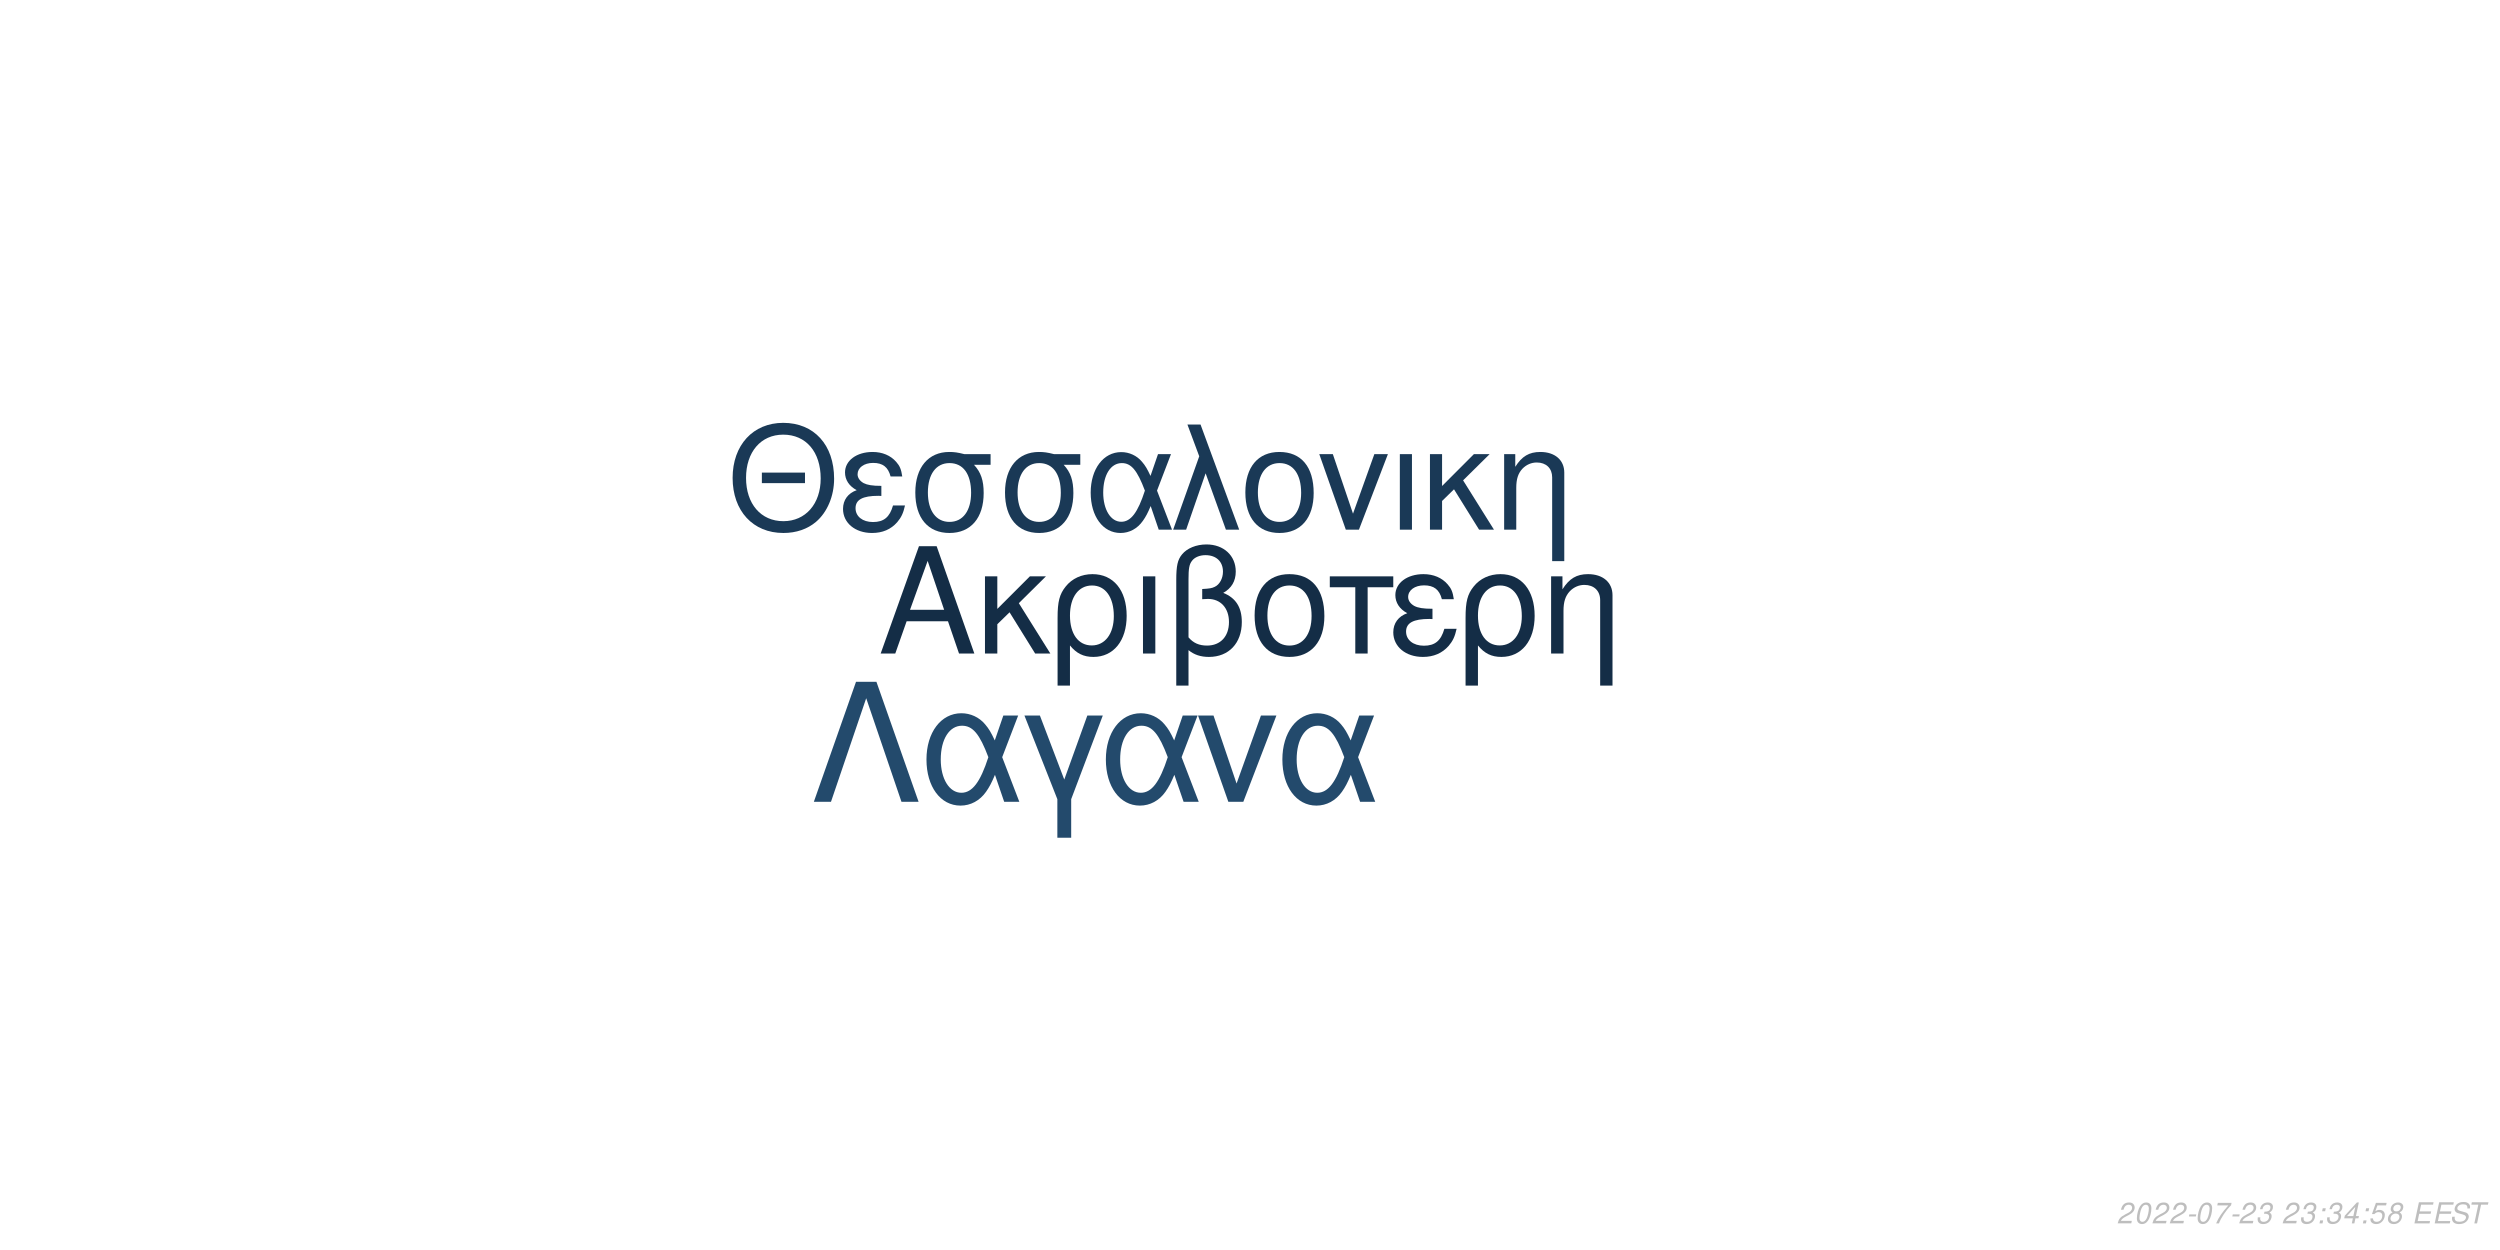
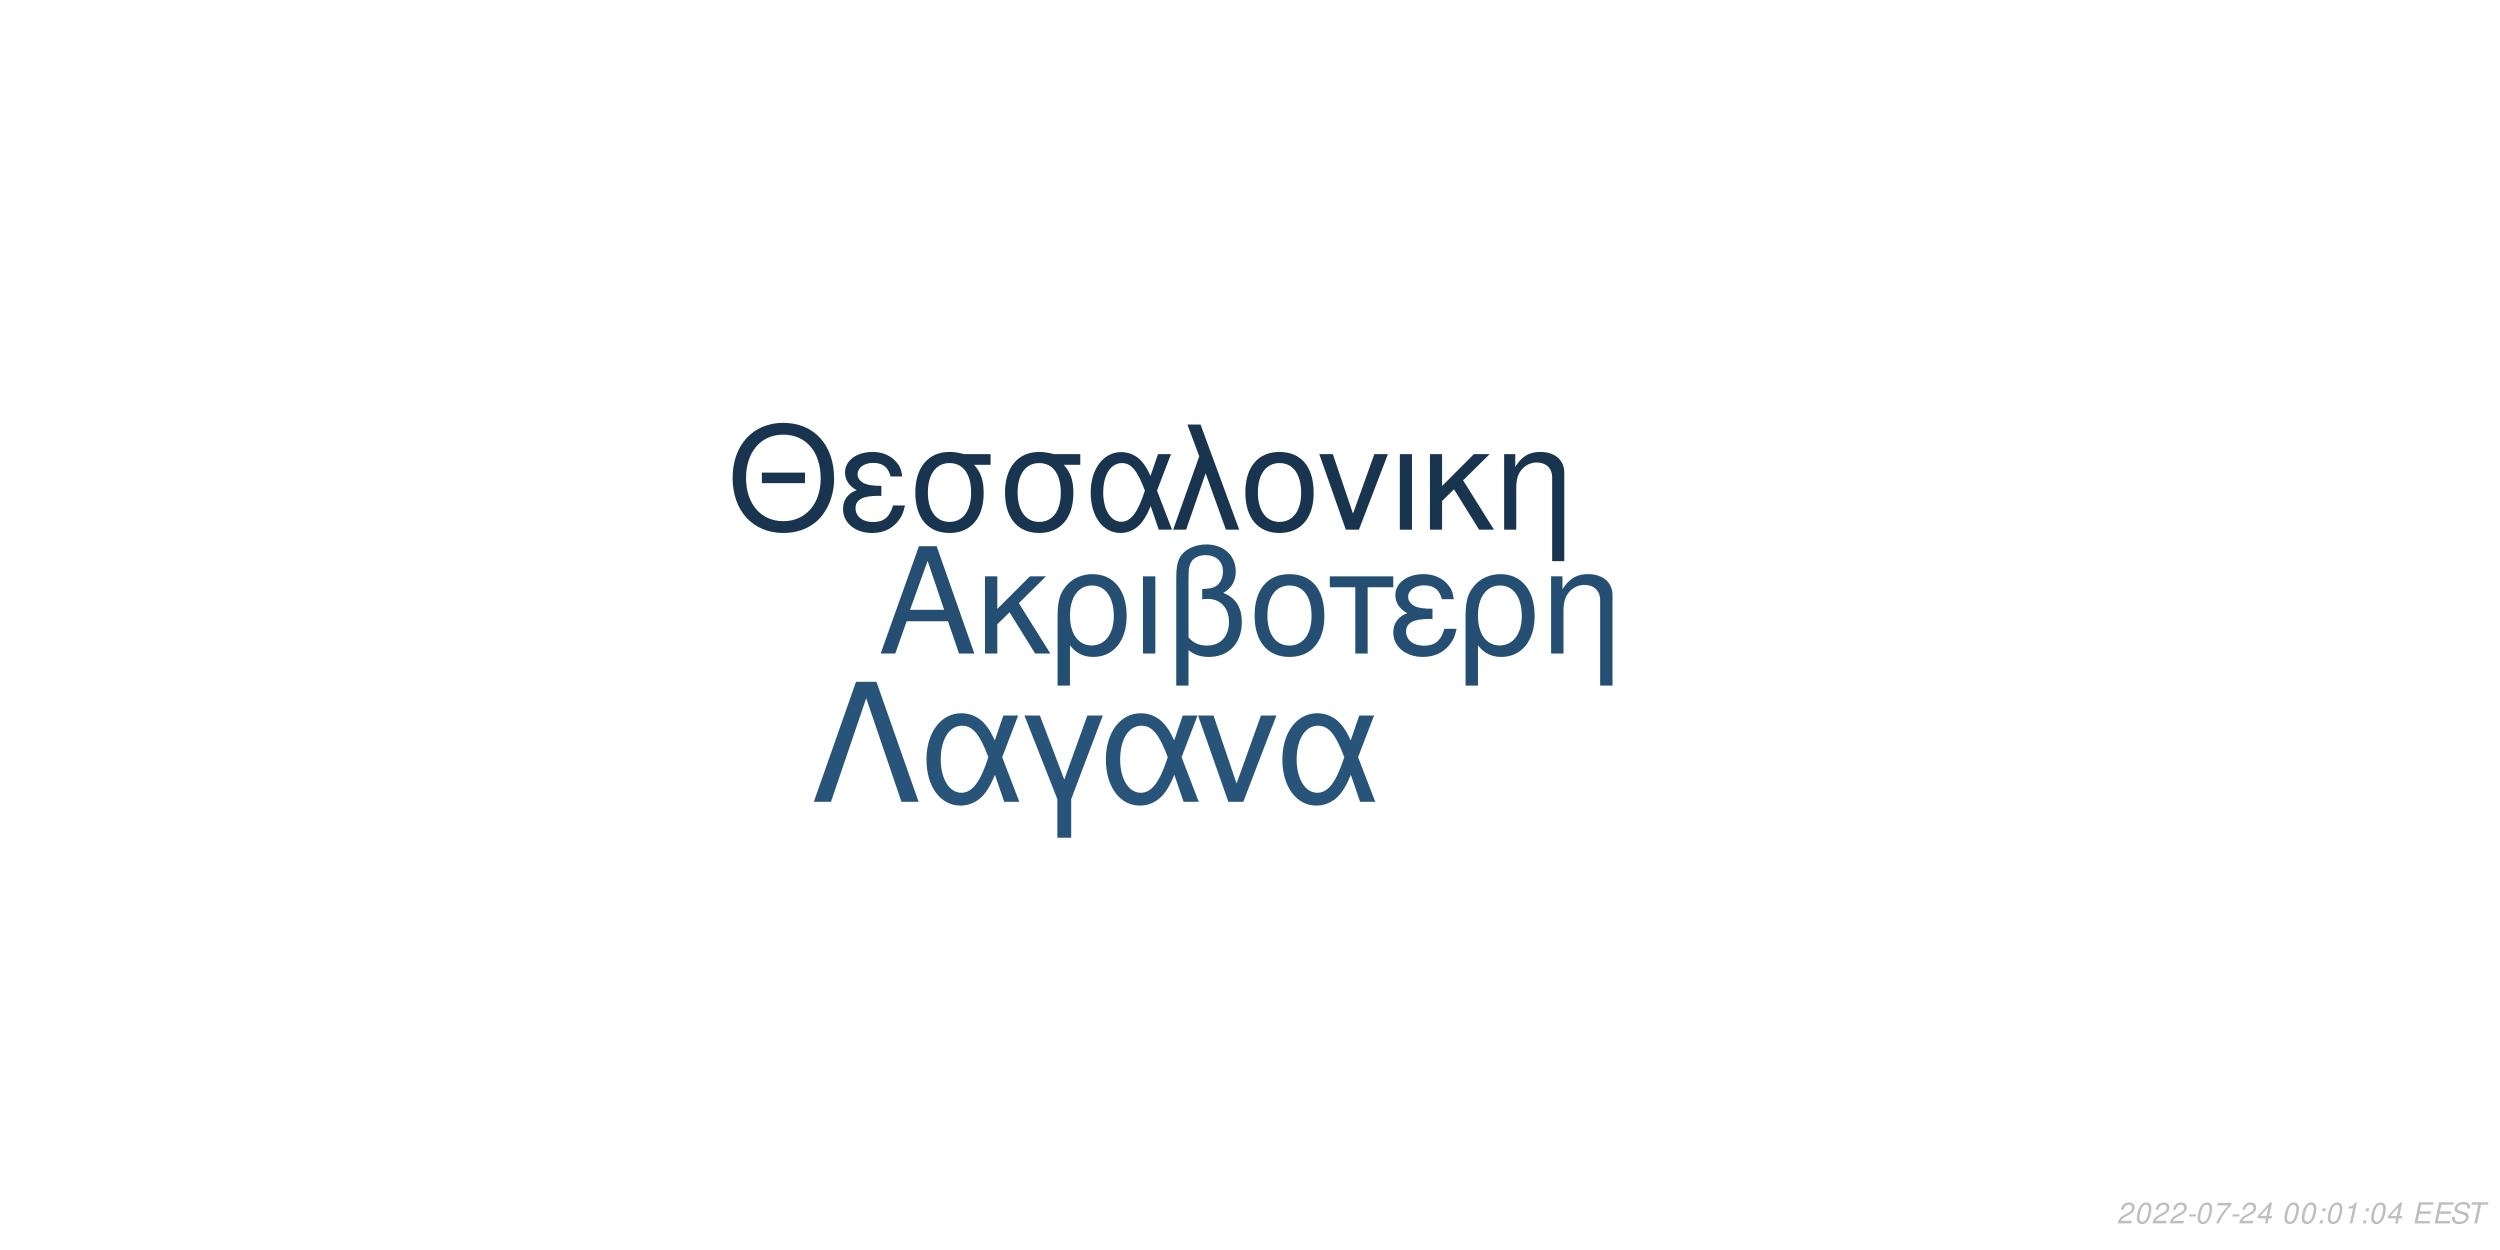
<svg xmlns="http://www.w3.org/2000/svg" xmlns:xlink="http://www.w3.org/1999/xlink" width="864pt" height="432pt" viewBox="0 0 864 432" version="1.1">
  <defs>
    <g>
      <symbol overflow="visible" id="glyph0-0">
        <path style="stroke:none;" d="" />
      </symbol>
      <symbol overflow="visible" id="glyph0-1">
        <path style="stroke:none;" d="M 24.125 -11.141 L 27.938 0 L 33.234 0 L 20.203 -37.094 L 14.094 -37.094 L 0.859 0 L 5.906 0 L 9.828 -11.141 Z M 22.797 -15.109 L 11 -15.109 L 17.094 -32.016 Z M 22.797 -15.109 " />
      </symbol>
      <symbol overflow="visible" id="glyph0-2">
        <path style="stroke:none;" d="M 7.172 -15.422 L 7.172 -26.672 L 2.906 -26.672 L 2.906 0 L 7.172 0 L 7.172 -10.125 L 11.406 -14.25 L 20.25 0 L 25.5 0 L 14.609 -17.406 L 23.969 -26.672 L 18.422 -26.672 Z M 7.172 -15.422 " />
      </symbol>
      <symbol overflow="visible" id="glyph0-3">
        <path style="stroke:none;" d="M 3 11.094 L 7.281 11.094 L 7.281 -2.797 C 9.516 -0.047 11.953 1.172 15.375 1.172 C 22.344 1.172 26.875 -4.422 26.875 -13.031 C 26.875 -21.891 22.297 -27.438 15.062 -27.438 C 11.297 -27.438 7.984 -25.906 5.797 -23.156 C 3.672 -20.516 3 -17.969 3 -12.359 Z M 14.906 -23.516 C 19.547 -23.516 22.438 -19.438 22.438 -12.922 C 22.438 -6.812 19.391 -2.797 14.812 -2.797 C 10.172 -2.797 7.281 -6.766 7.281 -13.125 C 7.281 -19.484 10.234 -23.516 14.906 -23.516 Z M 14.906 -23.516 " />
      </symbol>
      <symbol overflow="visible" id="glyph0-4">
        <path style="stroke:none;" d="M 3.516 0 L 7.781 0 L 7.781 -26.672 L 3.516 -26.672 Z M 3.516 0 " />
      </symbol>
      <symbol overflow="visible" id="glyph0-5">
        <path style="stroke:none;" d="M 4.016 11.094 L 8.25 11.094 L 8.25 -1.172 C 10.172 0.406 12.422 1.172 15.312 1.172 C 22.188 1.172 26.672 -3.609 26.672 -10.891 C 26.672 -15.984 24.578 -19.234 20.25 -20.969 C 23.109 -22.547 24.578 -25.031 24.578 -28.344 C 24.578 -33.844 20.406 -37.703 14.453 -37.703 C 10.938 -37.703 7.734 -36.391 6 -34.25 C 4.484 -32.422 4.016 -30.328 4.016 -25.391 Z M 8.25 -25.656 C 8.25 -29.359 8.5 -30.844 9.469 -32.062 C 10.375 -33.281 12.156 -34 14.094 -34 C 17.812 -34 20.156 -31.812 20.156 -28.297 C 20.156 -25.953 18.984 -23.812 17.297 -23.047 C 16.281 -22.547 15.469 -22.438 12.984 -22.297 L 12.984 -18.781 C 13.734 -18.828 14.344 -18.875 14.969 -18.875 C 19.344 -18.875 22.234 -15.719 22.234 -10.891 C 22.234 -5.906 19.281 -2.75 14.656 -2.75 C 11.953 -2.75 9.922 -3.609 8.25 -5.594 Z M 8.25 -25.656 " />
      </symbol>
      <symbol overflow="visible" id="glyph0-6">
        <path style="stroke:none;" d="M 14.094 -27.438 C 6.562 -27.438 2.094 -22.094 2.094 -13.125 C 2.094 -4.125 6.562 1.172 14.141 1.172 C 21.672 1.172 26.203 -4.172 26.203 -12.922 C 26.203 -22.188 21.828 -27.438 14.094 -27.438 Z M 14.141 -23.516 C 18.938 -23.516 21.781 -19.594 21.781 -12.984 C 21.781 -6.672 18.828 -2.75 14.141 -2.75 C 9.422 -2.75 6.516 -6.672 6.516 -13.125 C 6.516 -19.594 9.422 -23.516 14.141 -23.516 Z M 14.141 -23.516 " />
      </symbol>
      <symbol overflow="visible" id="glyph0-7">
        <path style="stroke:none;" d="M 7.891 0 L 12.156 0 L 12.156 -22.906 L 21.016 -22.906 L 21.016 -26.672 L -0.922 -26.672 L -0.922 -22.906 L 7.891 -22.906 Z M 7.891 0 " />
      </symbol>
      <symbol overflow="visible" id="glyph0-8">
        <path style="stroke:none;" d="M 14.562 -15.469 C 11.344 -15.469 9.562 -15.781 8.297 -16.438 C 6.922 -17.203 6.156 -18.328 6.156 -19.547 C 6.156 -21.891 8.453 -23.562 11.656 -23.562 C 15.062 -23.562 16.953 -22.094 17.812 -18.781 L 21.938 -18.781 C 21.578 -21.266 21.062 -22.5 19.797 -23.922 C 17.812 -26.203 14.906 -27.438 11.453 -27.438 C 5.797 -27.438 1.734 -24.375 1.734 -20.203 C 1.734 -17.609 3.156 -15.375 5.859 -13.938 C 2.797 -12.875 1.016 -10.484 1.016 -7.328 C 1.016 -2.391 5.297 1.172 11.25 1.172 C 14.969 1.172 17.906 -0.109 20.156 -2.641 C 21.578 -4.328 22.297 -5.797 22.906 -8.547 L 18.672 -8.547 C 17.5 -4.422 15.422 -2.703 11.609 -2.703 C 7.938 -2.703 5.438 -4.688 5.438 -7.578 C 5.438 -10.578 7.938 -11.953 13.484 -11.953 C 13.641 -11.953 14.094 -11.953 14.562 -11.906 Z M 14.562 -15.469 " />
      </symbol>
      <symbol overflow="visible" id="glyph0-9">
        <path style="stroke:none;" d="M 3.562 -26.672 L 3.562 0 L 7.844 0 L 7.844 -14.703 C 7.844 -17.906 8.5 -19.891 10.031 -21.531 C 11.406 -22.953 13.188 -23.719 15.062 -23.719 C 18.375 -23.719 20.516 -21.672 20.516 -18.469 L 20.516 11.094 L 24.781 11.094 L 24.781 -20.156 C 24.781 -24.578 21.469 -27.438 16.328 -27.438 C 12.359 -27.438 9.828 -25.906 7.484 -22.188 L 7.484 -26.672 Z M 3.562 -26.672 " />
      </symbol>
      <symbol overflow="visible" id="glyph1-0">
        <path style="stroke:none;" d="" />
      </symbol>
      <symbol overflow="visible" id="glyph1-1">
        <path style="stroke:none;" d="M 26.859 -19.734 L 11.953 -19.734 L 11.953 -16.094 L 26.859 -16.094 Z M 19.328 -36.922 C 8.922 -36.922 1.844 -29.25 1.844 -17.891 C 1.844 -6.484 8.875 1.141 19.391 1.141 C 23.812 1.141 27.703 -0.203 30.641 -2.688 C 34.578 -6.031 36.922 -11.656 36.922 -17.594 C 36.922 -29.297 30 -36.922 19.328 -36.922 Z M 19.328 -32.844 C 27.203 -32.844 32.281 -26.906 32.281 -17.688 C 32.281 -8.922 27.062 -2.938 19.391 -2.938 C 11.609 -2.938 6.484 -8.922 6.484 -17.891 C 6.484 -26.859 11.609 -32.844 19.328 -32.844 Z M 19.328 -32.844 " />
      </symbol>
      <symbol overflow="visible" id="glyph1-2">
        <path style="stroke:none;" d="M 14.25 -15.141 C 11.109 -15.141 9.375 -15.453 8.125 -16.094 C 6.781 -16.844 6.031 -17.938 6.031 -19.141 C 6.031 -21.422 8.266 -23.078 11.406 -23.078 C 14.75 -23.078 16.594 -21.625 17.438 -18.391 L 21.469 -18.391 C 21.125 -20.828 20.625 -22.031 19.391 -23.422 C 17.438 -25.656 14.594 -26.859 11.219 -26.859 C 5.688 -26.859 1.688 -23.875 1.688 -19.781 C 1.688 -17.234 3.094 -15.047 5.734 -13.656 C 2.734 -12.609 1 -10.266 1 -7.172 C 1 -2.344 5.188 1.141 11.016 1.141 C 14.656 1.141 17.547 -0.094 19.734 -2.594 C 21.125 -4.234 21.828 -5.688 22.422 -8.375 L 18.281 -8.375 C 17.141 -4.328 15.094 -2.641 11.359 -2.641 C 7.766 -2.641 5.328 -4.578 5.328 -7.422 C 5.328 -10.359 7.766 -11.703 13.203 -11.703 C 13.359 -11.703 13.797 -11.703 14.25 -11.656 Z M 14.25 -15.141 " />
      </symbol>
      <symbol overflow="visible" id="glyph1-3">
        <path style="stroke:none;" d="M 29 -26.109 L 19.938 -26.109 C 17.594 -26.703 16.438 -26.859 14.703 -26.859 C 7.469 -26.859 2.984 -21.469 2.984 -12.859 C 2.984 -4.031 7.375 1.141 14.797 1.141 C 22.172 1.141 26.609 -4.078 26.609 -12.656 C 26.609 -17.047 25.656 -19.828 23.266 -22.422 L 29 -22.422 Z M 14.797 -23.016 C 19.531 -23.016 22.266 -19.234 22.266 -12.75 C 22.266 -6.531 19.438 -2.688 14.797 -2.688 C 10.172 -2.688 7.328 -6.531 7.328 -12.859 C 7.328 -19.188 10.172 -23.016 14.797 -23.016 Z M 14.797 -23.016 " />
      </symbol>
      <symbol overflow="visible" id="glyph1-4">
        <path style="stroke:none;" d="M 29.344 -26.109 L 24.859 -26.109 L 22.266 -18.578 C 21.125 -21.031 20.484 -22.125 19.328 -23.469 C 17.547 -25.609 14.906 -26.812 12.156 -26.812 C 5.984 -26.812 1.594 -20.984 1.594 -12.812 C 1.594 -4.578 5.828 1.141 11.906 1.141 C 14.953 1.141 17.734 -0.344 19.625 -3.047 C 20.672 -4.531 21.281 -5.688 22.328 -8.172 L 25.109 0 L 29.703 0 L 24.516 -13.5 Z M 20.328 -13.5 C 17.891 -5.922 15.453 -2.734 12.156 -2.734 C 8.516 -2.734 5.922 -6.922 5.922 -12.812 C 5.922 -18.938 8.516 -23.016 12.359 -23.016 C 15.594 -23.016 17.688 -20.531 20.328 -13.5 Z M 20.328 -13.5 " />
      </symbol>
      <symbol overflow="visible" id="glyph1-5">
        <path style="stroke:none;" d="M 1.094 0 L 5.578 0 L 12.312 -19.484 L 19.328 0 L 23.922 0 L 10.562 -36.328 L 6.031 -36.328 L 10.109 -25.359 Z M 1.094 0 " />
      </symbol>
      <symbol overflow="visible" id="glyph1-6">
        <path style="stroke:none;" d="M 13.797 -26.859 C 6.422 -26.859 2.047 -21.625 2.047 -12.859 C 2.047 -4.031 6.422 1.141 13.859 1.141 C 21.234 1.141 25.656 -4.078 25.656 -12.656 C 25.656 -21.719 21.375 -26.859 13.797 -26.859 Z M 13.859 -23.016 C 18.531 -23.016 21.328 -19.188 21.328 -12.703 C 21.328 -6.531 18.438 -2.688 13.859 -2.688 C 9.219 -2.688 6.375 -6.531 6.375 -12.859 C 6.375 -19.188 9.219 -23.016 13.859 -23.016 Z M 13.859 -23.016 " />
      </symbol>
      <symbol overflow="visible" id="glyph1-7">
        <path style="stroke:none;" d="M 14.297 0 L 24.312 -26.109 L 19.625 -26.109 L 12.25 -5.531 L 5.281 -26.109 L 0.594 -26.109 L 9.766 0 Z M 14.297 0 " />
      </symbol>
      <symbol overflow="visible" id="glyph1-8">
        <path style="stroke:none;" d="M 3.438 0 L 7.625 0 L 7.625 -26.109 L 3.438 -26.109 Z M 3.438 0 " />
      </symbol>
      <symbol overflow="visible" id="glyph1-9">
        <path style="stroke:none;" d="M 7.031 -15.094 L 7.031 -26.109 L 2.844 -26.109 L 2.844 0 L 7.031 0 L 7.031 -9.922 L 11.156 -13.953 L 19.828 0 L 24.969 0 L 14.297 -17.047 L 23.469 -26.109 L 18.031 -26.109 Z M 7.031 -15.094 " />
      </symbol>
      <symbol overflow="visible" id="glyph1-10">
        <path style="stroke:none;" d="M 3.484 -26.109 L 3.484 0 L 7.672 0 L 7.672 -14.406 C 7.672 -17.547 8.328 -19.484 9.812 -21.078 C 11.156 -22.469 12.906 -23.219 14.75 -23.219 C 17.984 -23.219 20.078 -21.234 20.078 -18.094 L 20.078 10.859 L 24.266 10.859 L 24.266 -19.734 C 24.266 -24.062 21.031 -26.859 16 -26.859 C 12.109 -26.859 9.609 -25.359 7.328 -21.719 L 7.328 -26.109 Z M 3.484 -26.109 " />
      </symbol>
      <symbol overflow="visible" id="glyph2-0">
        <path style="stroke:none;" d="" />
      </symbol>
      <symbol overflow="visible" id="glyph2-1">
        <path style="stroke:none;" d="M 22.531 -41.484 L 15.484 -41.484 L 0.906 0 L 6.828 0 L 19 -35.797 L 31.188 0 L 37.109 0 Z M 22.531 -41.484 " />
      </symbol>
      <symbol overflow="visible" id="glyph2-2">
        <path style="stroke:none;" d="M 33.516 -29.812 L 28.391 -29.812 L 25.438 -21.219 C 24.125 -24.016 23.391 -25.266 22.078 -26.797 C 20.031 -29.25 17.016 -30.609 13.891 -30.609 C 6.828 -30.609 1.828 -23.953 1.828 -14.625 C 1.828 -5.234 6.656 1.312 13.594 1.312 C 17.078 1.312 20.266 -0.391 22.422 -3.469 C 23.609 -5.172 24.297 -6.484 25.5 -9.328 L 28.688 0 L 33.922 0 L 28 -15.422 Z M 23.219 -15.422 C 20.422 -6.766 17.641 -3.125 13.891 -3.125 C 9.734 -3.125 6.766 -7.906 6.766 -14.625 C 6.766 -21.625 9.734 -26.297 14.109 -26.297 C 17.812 -26.297 20.203 -23.453 23.219 -15.422 Z M 23.219 -15.422 " />
      </symbol>
      <symbol overflow="visible" id="glyph2-3">
        <path style="stroke:none;" d="M 12.062 12.406 L 16.844 12.406 L 16.844 -0.906 L 27.766 -29.812 L 22.422 -29.812 L 14.453 -7.688 L 6.031 -29.812 L 0.688 -29.812 L 12.062 -0.906 Z M 12.062 12.406 " />
      </symbol>
      <symbol overflow="visible" id="glyph2-4">
        <path style="stroke:none;" d="M 16.328 0 L 27.766 -29.812 L 22.422 -29.812 L 14 -6.312 L 6.031 -29.812 L 0.688 -29.812 L 11.156 0 Z M 16.328 0 " />
      </symbol>
      <symbol overflow="visible" id="glyph3-0">
        <path style="stroke:none;" d="" />
      </symbol>
      <symbol overflow="visible" id="glyph3-1">
        <path style="stroke:none;" d="M 5.234 -0.875 L 1.469 -0.875 C 1.641 -1.375 2.203 -1.891 3.109 -2.344 L 4.234 -2.938 C 5.562 -3.625 6.219 -4.469 6.219 -5.484 C 6.219 -5.938 6.062 -6.359 5.797 -6.656 C 5.469 -7.047 4.984 -7.234 4.312 -7.234 C 2.766 -7.234 1.891 -6.453 1.484 -4.734 L 2.375 -4.734 C 2.484 -5.188 2.609 -5.484 2.797 -5.75 C 3.094 -6.203 3.609 -6.453 4.188 -6.453 C 4.891 -6.453 5.344 -6.031 5.344 -5.375 C 5.344 -4.703 4.859 -4.094 4.016 -3.656 L 2.984 -3.125 C 1.234 -2.188 0.797 -1.656 0.344 -0.016 L 5.047 -0.016 Z M 5.234 -0.875 " />
      </symbol>
      <symbol overflow="visible" id="glyph3-2">
        <path style="stroke:none;" d="M 4.203 -7.234 C 3.375 -7.234 2.688 -6.812 2.125 -5.984 C 1.484 -5.047 0.984 -3.188 0.984 -1.734 C 0.984 -1.109 1.172 -0.562 1.484 -0.266 C 1.797 0.047 2.281 0.234 2.766 0.234 C 3.625 0.234 4.281 -0.156 4.859 -1.016 C 5.516 -1.953 6 -3.797 6 -5.266 C 6 -6.5 5.328 -7.234 4.203 -7.234 Z M 4.094 -6.453 C 4.734 -6.453 5.125 -5.984 5.125 -5.156 C 5.125 -4.203 4.781 -2.625 4.406 -1.812 C 3.984 -0.938 3.516 -0.547 2.875 -0.547 C 2.25 -0.547 1.875 -1.031 1.875 -1.828 C 1.875 -2.797 2.203 -4.344 2.594 -5.203 C 2.984 -6.047 3.453 -6.453 4.094 -6.453 Z M 4.094 -6.453 " />
      </symbol>
      <symbol overflow="visible" id="glyph3-3">
        <path style="stroke:none;" d="M 3.516 -3.125 L 1.125 -3.125 L 0.969 -2.406 L 3.359 -2.406 Z M 3.516 -3.125 " />
      </symbol>
      <symbol overflow="visible" id="glyph3-4">
        <path style="stroke:none;" d="M 6.703 -7.094 L 1.953 -7.094 L 1.766 -6.219 L 5.594 -6.219 C 3.344 -3.688 2.266 -2.109 1.375 0 L 2.344 0 C 3.031 -1.906 4.828 -4.594 6.547 -6.281 Z M 6.703 -7.094 " />
      </symbol>
      <symbol overflow="visible" id="glyph3-5">
-         <path style="stroke:none;" d="M 2.922 -3.312 C 3.125 -3.344 3.234 -3.344 3.375 -3.344 C 4.203 -3.344 4.688 -3 4.688 -2.406 C 4.688 -1.312 3.906 -0.547 2.781 -0.547 C 2.047 -0.547 1.594 -0.938 1.594 -1.562 C 1.594 -1.719 1.609 -1.844 1.656 -2.094 L 0.766 -2.094 C 0.734 -1.797 0.719 -1.641 0.719 -1.469 C 0.719 -0.375 1.406 0.234 2.641 0.234 C 3.547 0.234 4.297 -0.078 4.812 -0.656 C 5.266 -1.156 5.562 -1.875 5.562 -2.547 C 5.562 -3.125 5.344 -3.453 4.797 -3.734 C 5.641 -4.234 6.016 -4.844 6.016 -5.734 C 6.016 -6.656 5.312 -7.234 4.203 -7.234 C 3.375 -7.234 2.672 -6.938 2.188 -6.375 C 1.891 -6.031 1.703 -5.641 1.516 -4.906 L 2.391 -4.906 C 2.5 -5.359 2.594 -5.594 2.734 -5.812 C 3.047 -6.234 3.516 -6.453 4.078 -6.453 C 4.734 -6.453 5.141 -6.125 5.141 -5.578 C 5.141 -5.188 5.016 -4.797 4.797 -4.547 C 4.516 -4.234 4 -4.062 3.266 -4.062 L 3.078 -4.062 Z M 2.922 -3.312 " />
+         <path style="stroke:none;" d="M 3.625 -1.75 L 3.266 0 L 4.141 0 L 4.516 -1.75 L 5.562 -1.75 L 5.734 -2.531 L 4.688 -2.531 L 5.688 -7.234 L 5.016 -7.234 L 0.844 -2.672 L 0.641 -1.75 Z M 3.797 -2.531 L 1.594 -2.531 L 4.469 -5.703 Z M 3.797 -2.531 " />
      </symbol>
      <symbol overflow="visible" id="glyph3-6">
        <path style="stroke:none;" d="" />
      </symbol>
      <symbol overflow="visible" id="glyph3-7">
        <path style="stroke:none;" d="M 2.359 -1.031 L 1.312 -1.031 L 1.094 0 L 2.141 0 Z M 3.266 -5.234 L 2.219 -5.234 L 2 -4.203 L 3.047 -4.203 Z M 3.266 -5.234 " />
      </symbol>
      <symbol overflow="visible" id="glyph3-8">
-         <path style="stroke:none;" d="M 3.625 -1.75 L 3.266 0 L 4.141 0 L 4.516 -1.75 L 5.562 -1.75 L 5.734 -2.531 L 4.688 -2.531 L 5.688 -7.234 L 5.016 -7.234 L 0.844 -2.672 L 0.641 -1.75 Z M 3.797 -2.531 L 1.594 -2.531 L 4.469 -5.703 Z M 3.797 -2.531 " />
+         <path style="stroke:none;" d="M 3.703 -5.188 L 2.594 0 L 3.469 0 L 5.016 -7.234 L 4.438 -7.234 C 3.906 -6.156 3.688 -6.016 2.234 -5.812 L 2.109 -5.188 Z M 3.703 -5.188 " />
      </symbol>
      <symbol overflow="visible" id="glyph3-9">
-         <path style="stroke:none;" d="M 6.297 -7.094 L 2.594 -7.094 L 1.234 -3.234 L 2.047 -3.234 C 2.656 -3.766 2.938 -3.906 3.531 -3.906 C 4.328 -3.906 4.797 -3.453 4.797 -2.688 C 4.797 -1.438 3.969 -0.547 2.828 -0.547 C 2.031 -0.547 1.609 -0.938 1.578 -1.734 L 0.703 -1.734 L 0.703 -1.516 C 0.703 -0.938 0.844 -0.547 1.188 -0.266 C 1.562 0.062 2.078 0.234 2.703 0.234 C 3.656 0.234 4.391 -0.156 4.984 -0.922 C 5.422 -1.5 5.672 -2.234 5.672 -2.953 C 5.672 -4 4.938 -4.672 3.812 -4.672 C 3.328 -4.672 2.906 -4.547 2.406 -4.234 L 3.109 -6.219 L 6.109 -6.219 Z M 6.297 -7.094 " />
+         <path style="stroke:none;" d="M 2.547 -3.312 L 6.5 -3.312 L 6.688 -4.141 L 2.719 -4.141 L 3.219 -6.469 L 7.344 -6.469 L 7.516 -7.297 L 2.453 -7.297 L 0.906 0 L 6.125 0 L 6.297 -0.812 L 2.016 -0.812 Z M 2.547 -3.312 " />
      </symbol>
      <symbol overflow="visible" id="glyph3-10">
-         <path style="stroke:none;" d="M 4.766 -3.797 C 5.078 -3.969 5.234 -4.078 5.438 -4.234 C 5.812 -4.594 6.062 -5.172 6.062 -5.734 C 6.062 -6.625 5.344 -7.234 4.266 -7.234 C 2.812 -7.234 1.703 -6.219 1.703 -4.875 C 1.703 -4.406 1.875 -4.125 2.359 -3.812 C 1.297 -3.312 0.75 -2.516 0.75 -1.469 C 0.75 -0.438 1.547 0.234 2.812 0.234 C 3.656 0.234 4.359 -0.094 4.938 -0.734 C 5.359 -1.234 5.609 -1.859 5.609 -2.438 C 5.609 -3.047 5.312 -3.516 4.766 -3.797 Z M 4.109 -6.453 C 4.797 -6.453 5.188 -6.125 5.188 -5.578 C 5.188 -5.266 5.062 -4.922 4.859 -4.672 C 4.562 -4.312 4.188 -4.156 3.656 -4.156 C 2.984 -4.156 2.594 -4.453 2.594 -4.984 C 2.594 -5.859 3.203 -6.453 4.109 -6.453 Z M 3.453 -3.406 C 4.234 -3.406 4.734 -2.984 4.734 -2.312 C 4.734 -1.312 3.922 -0.547 2.875 -0.547 C 2.125 -0.547 1.625 -0.969 1.625 -1.625 C 1.625 -2.609 2.438 -3.406 3.453 -3.406 Z M 3.453 -3.406 " />
+         <path style="stroke:none;" d="M 7.062 -5.156 C 7.125 -5.438 7.141 -5.562 7.141 -5.703 C 7.141 -6.156 6.938 -6.594 6.594 -6.891 C 6.188 -7.25 5.656 -7.406 4.875 -7.406 C 3.844 -7.406 3.047 -7.125 2.5 -6.562 C 2.094 -6.141 1.781 -5.438 1.781 -4.922 C 1.781 -4.297 2.219 -3.766 2.891 -3.562 L 4.594 -3.094 C 5.406 -2.859 5.734 -2.578 5.734 -2.094 C 5.734 -1.781 5.547 -1.406 5.266 -1.141 C 4.844 -0.766 4.266 -0.578 3.453 -0.578 C 2.328 -0.578 1.812 -0.984 1.812 -1.906 C 1.812 -2.047 1.812 -2.125 1.844 -2.312 L 0.984 -2.312 C 0.906 -2.062 0.891 -1.906 0.891 -1.688 C 0.891 -0.484 1.797 0.234 3.297 0.234 C 4.359 0.234 5.234 -0.062 5.812 -0.609 C 6.344 -1.078 6.688 -1.797 6.688 -2.375 C 6.688 -2.641 6.609 -2.906 6.453 -3.156 C 6.234 -3.5 5.938 -3.703 5.469 -3.828 L 3.75 -4.312 C 2.984 -4.547 2.734 -4.734 2.734 -5.188 C 2.734 -5.547 2.875 -5.844 3.188 -6.109 C 3.547 -6.438 4.031 -6.594 4.703 -6.594 C 5.266 -6.594 5.688 -6.484 5.906 -6.297 C 6.094 -6.125 6.219 -5.797 6.219 -5.516 C 6.219 -5.422 6.203 -5.344 6.188 -5.156 Z M 7.062 -5.156 " />
      </symbol>
      <symbol overflow="visible" id="glyph3-11">
-         <path style="stroke:none;" d="M 2.547 -3.312 L 6.5 -3.312 L 6.688 -4.141 L 2.719 -4.141 L 3.219 -6.469 L 7.344 -6.469 L 7.516 -7.297 L 2.453 -7.297 L 0.906 0 L 6.125 0 L 6.297 -0.812 L 2.016 -0.812 Z M 2.547 -3.312 " />
-       </symbol>
-       <symbol overflow="visible" id="glyph3-12">
-         <path style="stroke:none;" d="M 7.062 -5.156 C 7.125 -5.438 7.141 -5.562 7.141 -5.703 C 7.141 -6.156 6.938 -6.594 6.594 -6.891 C 6.188 -7.25 5.656 -7.406 4.875 -7.406 C 3.844 -7.406 3.047 -7.125 2.5 -6.562 C 2.094 -6.141 1.781 -5.438 1.781 -4.922 C 1.781 -4.297 2.219 -3.766 2.891 -3.562 L 4.594 -3.094 C 5.406 -2.859 5.734 -2.578 5.734 -2.094 C 5.734 -1.781 5.547 -1.406 5.266 -1.141 C 4.844 -0.766 4.266 -0.578 3.453 -0.578 C 2.328 -0.578 1.812 -0.984 1.812 -1.906 C 1.812 -2.047 1.812 -2.125 1.844 -2.312 L 0.984 -2.312 C 0.906 -2.062 0.891 -1.906 0.891 -1.688 C 0.891 -0.484 1.797 0.234 3.297 0.234 C 4.359 0.234 5.234 -0.062 5.812 -0.609 C 6.344 -1.078 6.688 -1.797 6.688 -2.375 C 6.688 -2.641 6.609 -2.906 6.453 -3.156 C 6.234 -3.5 5.938 -3.703 5.469 -3.828 L 3.75 -4.312 C 2.984 -4.547 2.734 -4.734 2.734 -5.188 C 2.734 -5.547 2.875 -5.844 3.188 -6.109 C 3.547 -6.438 4.031 -6.594 4.703 -6.594 C 5.266 -6.594 5.688 -6.484 5.906 -6.297 C 6.094 -6.125 6.219 -5.797 6.219 -5.516 C 6.219 -5.422 6.203 -5.344 6.188 -5.156 Z M 7.062 -5.156 " />
-       </symbol>
-       <symbol overflow="visible" id="glyph3-13">
        <path style="stroke:none;" d="M 4.938 -6.469 L 7.312 -6.469 L 7.484 -7.297 L 1.75 -7.297 L 1.578 -6.469 L 3.984 -6.469 L 2.609 0 L 3.547 0 Z M 4.938 -6.469 " />
      </symbol>
    </g>
  </defs>
  <g id="surface1">
    <rect x="0" y="0" width="864" height="432" style="fill:rgb(100%,100%,100%);fill-opacity:1;stroke:none;" />
-     <g style="fill:rgb(7.843%,17.647%,27.451%);fill-opacity:1;">
+     <g style="fill:rgb(14.118%,30.588%,44.706%);fill-opacity:1;">
      <use xlink:href="#glyph0-1" x="303.5" y="225.861" />
      <use xlink:href="#glyph0-2" x="337.5" y="225.861" />
      <use xlink:href="#glyph0-3" x="362.5" y="225.861" />
      <use xlink:href="#glyph0-4" x="391.5" y="225.861" />
      <use xlink:href="#glyph0-5" x="402.5" y="225.861" />
      <use xlink:href="#glyph0-6" x="431.5" y="225.861" />
      <use xlink:href="#glyph0-7" x="460.5" y="225.861" />
      <use xlink:href="#glyph0-8" x="480.5" y="225.861" />
      <use xlink:href="#glyph0-3" x="503.5" y="225.861" />
      <use xlink:href="#glyph0-9" x="532.5" y="225.861" />
    </g>
-     <g style="fill:rgb(10.196%,22.353%,33.725%);fill-opacity:1;">
+     <g style="fill:rgb(9.412%,20.392%,30.98%);fill-opacity:1;">
      <use xlink:href="#glyph1-1" x="251.348" y="183.058" />
      <use xlink:href="#glyph1-2" x="290.348" y="183.058" />
      <use xlink:href="#glyph1-3" x="313.348" y="183.058" />
      <use xlink:href="#glyph1-3" x="344.348" y="183.058" />
      <use xlink:href="#glyph1-4" x="375.348" y="183.058" />
      <use xlink:href="#glyph1-5" x="404.348" y="183.058" />
      <use xlink:href="#glyph1-6" x="428.348" y="183.058" />
      <use xlink:href="#glyph1-7" x="455.348" y="183.058" />
      <use xlink:href="#glyph1-8" x="480.348" y="183.058" />
      <use xlink:href="#glyph1-9" x="491.348" y="183.058" />
      <use xlink:href="#glyph1-10" x="516.348" y="183.058" />
    </g>
-     <g style="fill:rgb(13.725%,29.02%,42.353%);fill-opacity:1;">
+     <g style="fill:rgb(15.686%,32.941%,47.843%);fill-opacity:1;">
      <use xlink:href="#glyph2-1" x="280.359" y="277.105" />
      <use xlink:href="#glyph2-2" x="318.359" y="277.105" />
      <use xlink:href="#glyph2-3" x="353.359" y="277.105" />
      <use xlink:href="#glyph2-2" x="380.359" y="277.105" />
      <use xlink:href="#glyph2-4" x="413.359" y="277.105" />
      <use xlink:href="#glyph2-2" x="441.359" y="277.105" />
    </g>
    <g style="fill:rgb(74.51%,74.51%,74.51%);fill-opacity:1;">
      <use xlink:href="#glyph3-1" x="731.52" y="422.81" />
      <use xlink:href="#glyph3-2" x="737.52" y="422.81" />
      <use xlink:href="#glyph3-1" x="743.52" y="422.81" />
      <use xlink:href="#glyph3-1" x="749.52" y="422.81" />
      <use xlink:href="#glyph3-3" x="755.52" y="422.81" />
      <use xlink:href="#glyph3-2" x="758.52" y="422.81" />
      <use xlink:href="#glyph3-4" x="764.52" y="422.81" />
      <use xlink:href="#glyph3-3" x="770.52" y="422.81" />
      <use xlink:href="#glyph3-1" x="773.52" y="422.81" />
      <use xlink:href="#glyph3-5" x="779.52" y="422.81" />
      <use xlink:href="#glyph3-6" x="785.52" y="422.81" />
-       <use xlink:href="#glyph3-1" x="788.52" y="422.81" />
-       <use xlink:href="#glyph3-5" x="794.52" y="422.81" />
+       <use xlink:href="#glyph3-2" x="788.52" y="422.81" />
+       <use xlink:href="#glyph3-2" x="794.52" y="422.81" />
      <use xlink:href="#glyph3-7" x="800.52" y="422.81" />
-       <use xlink:href="#glyph3-5" x="803.52" y="422.81" />
+       <use xlink:href="#glyph3-2" x="803.52" y="422.81" />
      <use xlink:href="#glyph3-8" x="809.52" y="422.81" />
      <use xlink:href="#glyph3-7" x="815.52" y="422.81" />
-       <use xlink:href="#glyph3-9" x="818.52" y="422.81" />
-       <use xlink:href="#glyph3-10" x="824.52" y="422.81" />
+       <use xlink:href="#glyph3-2" x="818.52" y="422.81" />
+       <use xlink:href="#glyph3-5" x="824.52" y="422.81" />
      <use xlink:href="#glyph3-6" x="830.52" y="422.81" />
-       <use xlink:href="#glyph3-11" x="833.52" y="422.81" />
-       <use xlink:href="#glyph3-11" x="840.52" y="422.81" />
-       <use xlink:href="#glyph3-12" x="846.52" y="422.81" />
-       <use xlink:href="#glyph3-13" x="852.52" y="422.81" />
+       <use xlink:href="#glyph3-9" x="833.52" y="422.81" />
+       <use xlink:href="#glyph3-9" x="840.52" y="422.81" />
+       <use xlink:href="#glyph3-10" x="846.52" y="422.81" />
+       <use xlink:href="#glyph3-11" x="852.52" y="422.81" />
    </g>
  </g>
</svg>
